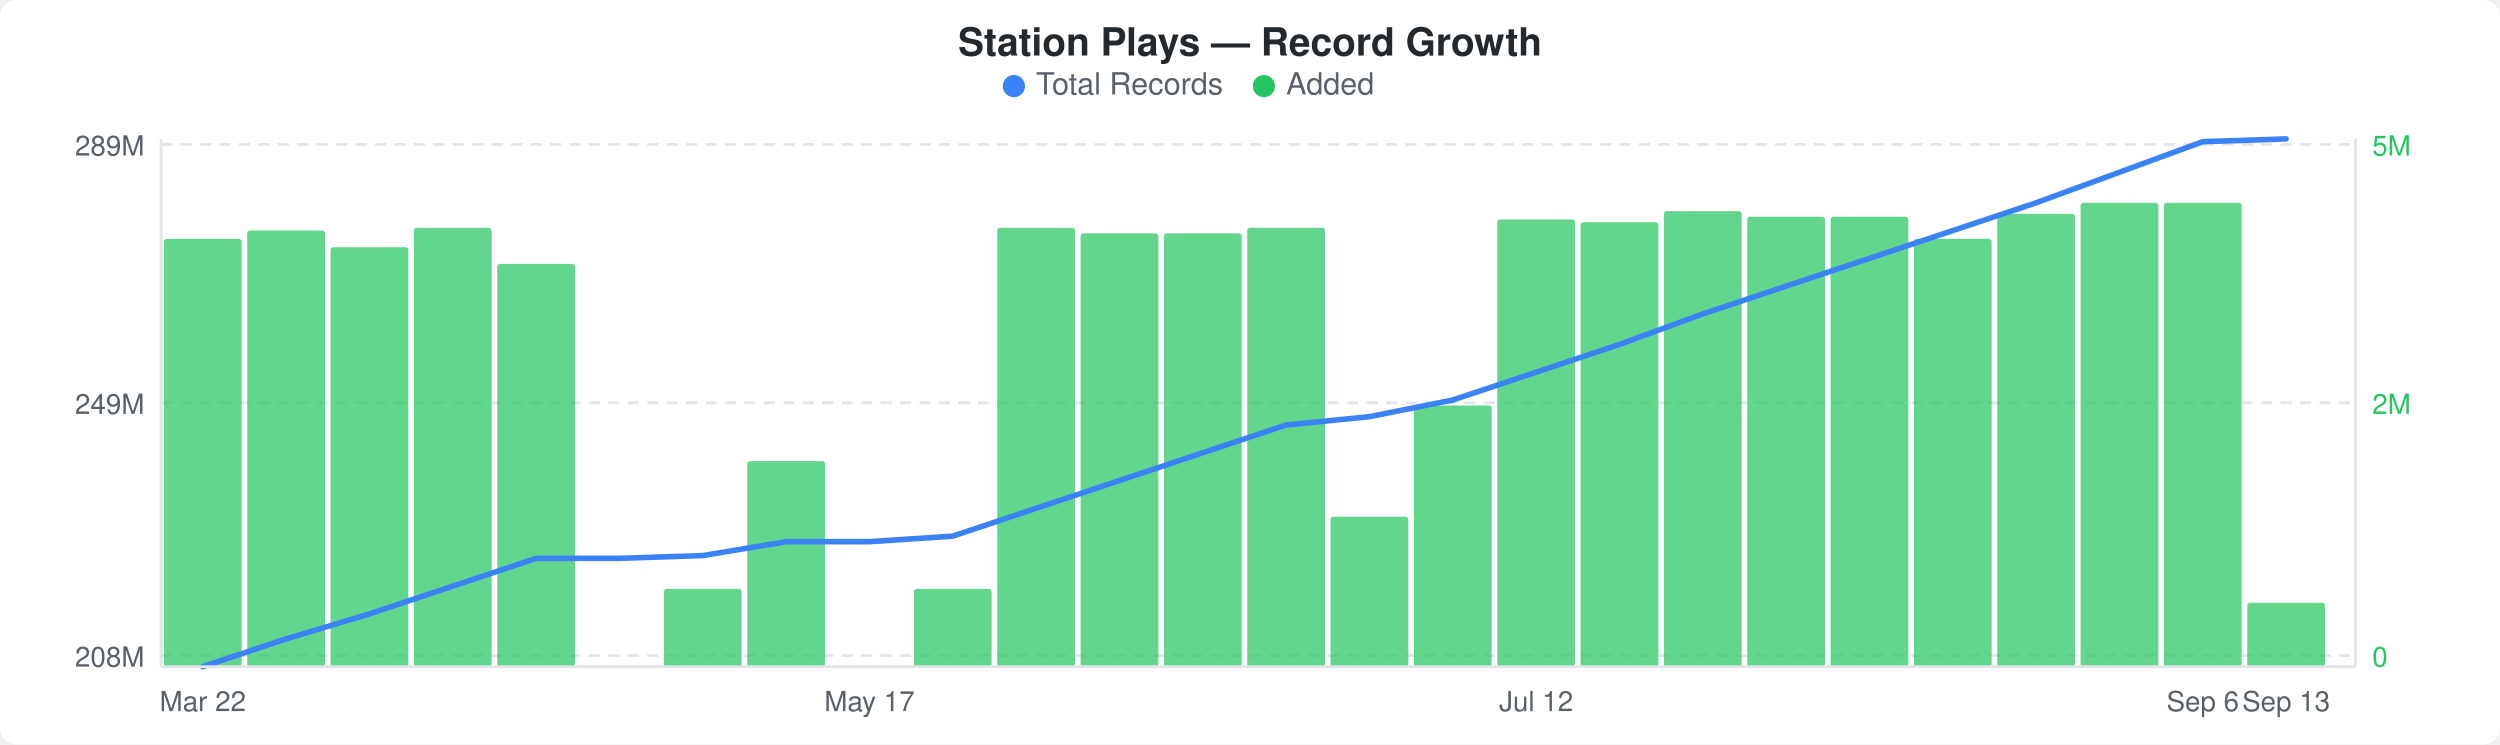
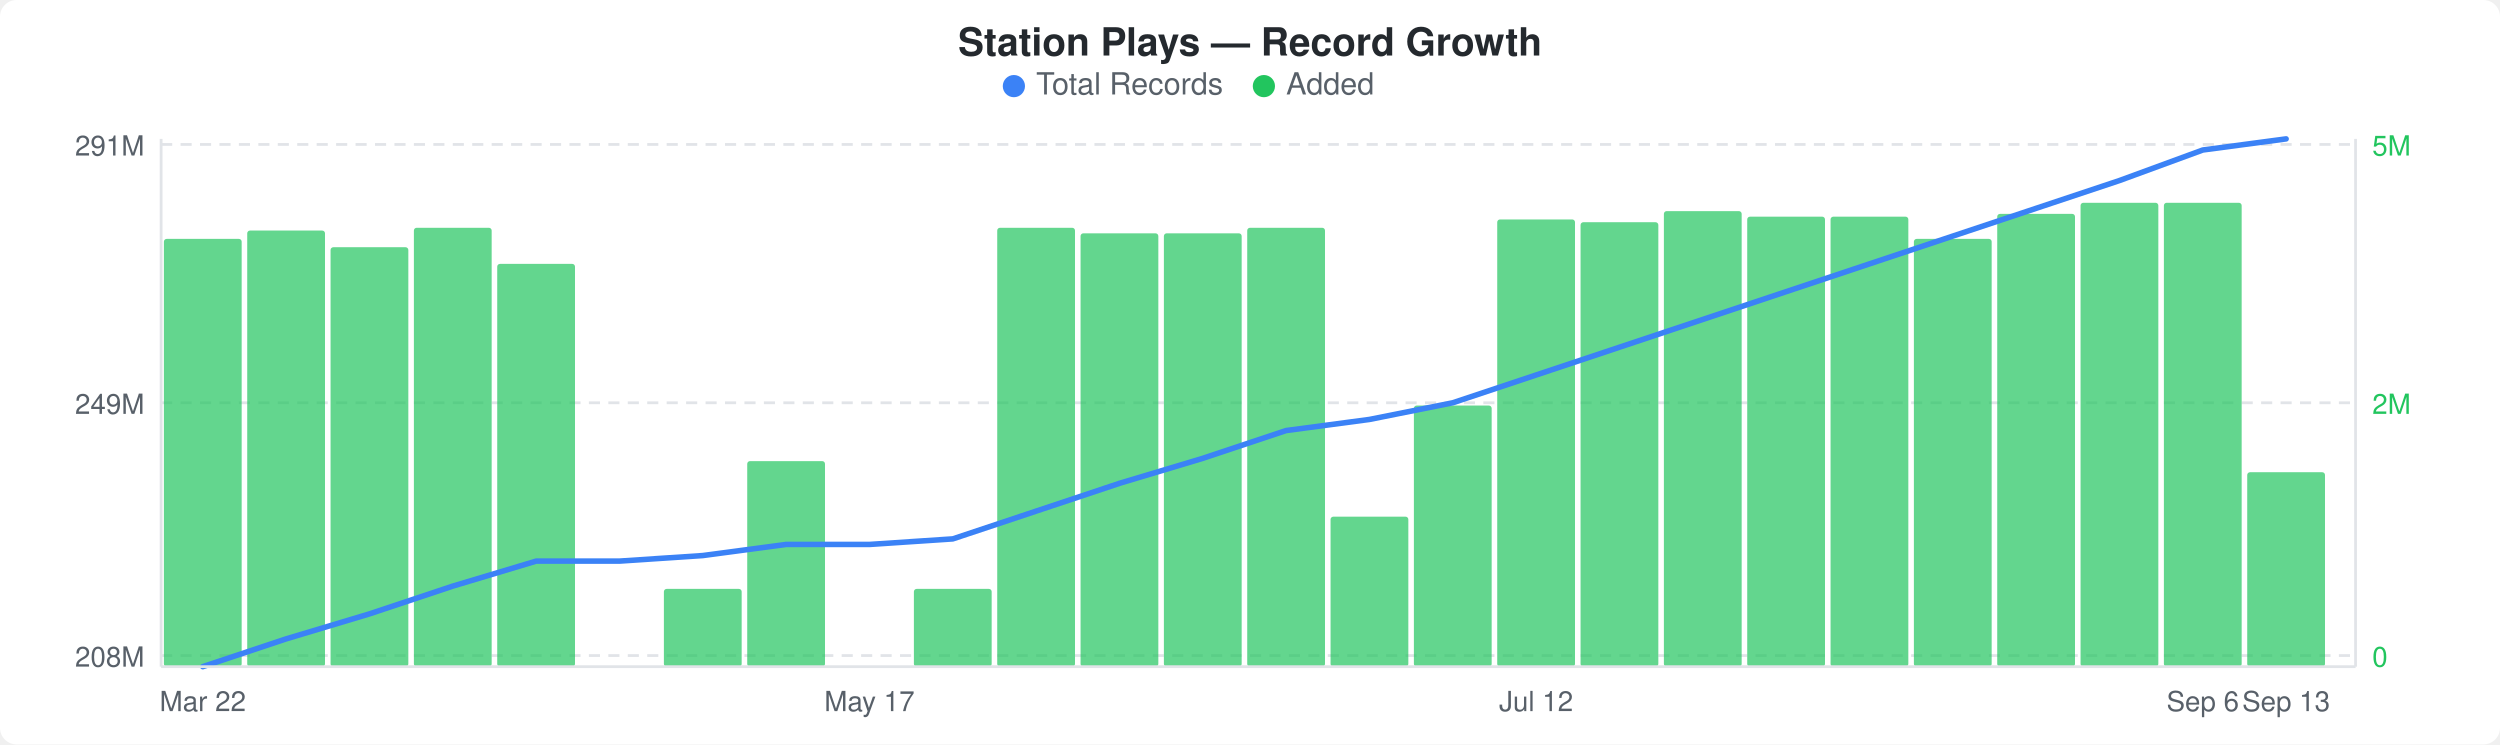
<svg xmlns="http://www.w3.org/2000/svg" width="900" height="268" viewBox="0 0 900 268">
  <rect width="900" height="268" fill="#ffffff" rx="6" ry="6" />
  <text x="450" y="20" text-anchor="middle" font-family="-apple-system, BlinkMacSystemFont, &quot;Segoe UI&quot;, Helvetica, Arial, sans-serif" font-size="14" font-weight="600" fill="#24292e">Station Plays — Record Growth</text>
  <circle cx="365" cy="31" r="4" fill="#3b82f6" />
  <text x="373" y="34" font-family="-apple-system, BlinkMacSystemFont, &quot;Segoe UI&quot;, Helvetica, Arial, sans-serif" font-size="11" fill="#586069">Total Records</text>
  <circle cx="455" cy="31" r="4" fill="#22c55e" />
  <text x="463" y="34" font-family="-apple-system, BlinkMacSystemFont, &quot;Segoe UI&quot;, Helvetica, Arial, sans-serif" font-size="11" fill="#586069">Added</text>
  <line x1="58" y1="52" x2="848" y2="52" stroke="#e1e4e8" stroke-width="1" stroke-dasharray="4,3" />
  <line x1="58" y1="145" x2="848" y2="145" stroke="#e1e4e8" stroke-width="1" stroke-dasharray="4,3" />
  <line x1="58" y1="236" x2="848" y2="236" stroke="#e1e4e8" stroke-width="1" stroke-dasharray="4,3" />
  <rect x="59" y="86" width="28" height="154" rx="1" fill="#22c55eb3" />
  <rect x="89" y="83" width="28" height="157" rx="1" fill="#22c55eb3" />
  <rect x="119" y="89" width="28" height="151" rx="1" fill="#22c55eb3" />
  <rect x="149" y="82" width="28" height="158" rx="1" fill="#22c55eb3" />
  <rect x="179" y="95" width="28" height="145" rx="1" fill="#22c55eb3" />
  <rect x="239" y="212" width="28" height="28" rx="1" fill="#22c55eb3" />
  <rect x="269" y="166" width="28" height="74" rx="1" fill="#22c55eb3" />
  <rect x="329" y="212" width="28" height="28" rx="1" fill="#22c55eb3" />
  <rect x="359" y="82" width="28" height="158" rx="1" fill="#22c55eb3" />
  <rect x="389" y="84" width="28" height="156" rx="1" fill="#22c55eb3" />
  <rect x="419" y="84" width="28" height="156" rx="1" fill="#22c55eb3" />
  <rect x="449" y="82" width="28" height="158" rx="1" fill="#22c55eb3" />
  <rect x="479" y="186" width="28" height="54" rx="1" fill="#22c55eb3" />
  <rect x="509" y="146" width="28" height="94" rx="1" fill="#22c55eb3" />
  <rect x="539" y="79" width="28" height="161" rx="1" fill="#22c55eb3" />
  <rect x="569" y="80" width="28" height="160" rx="1" fill="#22c55eb3" />
  <rect x="599" y="76" width="28" height="164" rx="1" fill="#22c55eb3" />
  <rect x="629" y="78" width="28" height="162" rx="1" fill="#22c55eb3" />
  <rect x="659" y="78" width="28" height="162" rx="1" fill="#22c55eb3" />
  <rect x="689" y="86" width="28" height="154" rx="1" fill="#22c55eb3" />
  <rect x="719" y="77" width="28" height="163" rx="1" fill="#22c55eb3" />
  <rect x="749" y="73" width="28" height="167" rx="1" fill="#22c55eb3" />
  <rect x="779" y="73" width="28" height="167" rx="1" fill="#22c55eb3" />
-   <rect x="809" y="217" width="28" height="23" rx="1" fill="#22c55eb3" />
-   <polyline points="73,240 103,230 133,221 163,211 193,201 223,201 253,200 283,195 313,195 343,193 373,183 403,173 433,163 463,153 493,150 523,144 553,134 583,124 613,113 643,103 673,93 703,83 733,73 763,62 793,51 823,50" fill="none" stroke="#3b82f6" stroke-width="2" stroke-linejoin="round" stroke-linecap="round" />
-   <text x="52" y="56" text-anchor="end" font-family="-apple-system, BlinkMacSystemFont, &quot;Segoe UI&quot;, Helvetica, Arial, sans-serif" font-size="10" fill="#586069">289M</text>
+   <rect x="809" y="170" width="28" height="70" rx="1" fill="#22c55eb3" />
+   <polyline points="73,240 103,230 133,221 163,211 193,202 223,202 253,200 283,196 313,196 343,194 373,184 403,174 433,165 463,155 493,151 523,145 553,135 583,125 613,115 643,105 673,95 703,85 733,75 763,65 793,54 823,50" fill="none" stroke="#3b82f6" stroke-width="2" stroke-linejoin="round" stroke-linecap="round" />
+   <text x="52" y="56" text-anchor="end" font-family="-apple-system, BlinkMacSystemFont, &quot;Segoe UI&quot;, Helvetica, Arial, sans-serif" font-size="10" fill="#586069">291M</text>
  <text x="52" y="149" text-anchor="end" font-family="-apple-system, BlinkMacSystemFont, &quot;Segoe UI&quot;, Helvetica, Arial, sans-serif" font-size="10" fill="#586069">249M</text>
  <text x="52" y="240" text-anchor="end" font-family="-apple-system, BlinkMacSystemFont, &quot;Segoe UI&quot;, Helvetica, Arial, sans-serif" font-size="10" fill="#586069">208M</text>
  <text x="854" y="56" text-anchor="start" font-family="-apple-system, BlinkMacSystemFont, &quot;Segoe UI&quot;, Helvetica, Arial, sans-serif" font-size="10" fill="#22c55e">5M</text>
  <text x="854" y="149" text-anchor="start" font-family="-apple-system, BlinkMacSystemFont, &quot;Segoe UI&quot;, Helvetica, Arial, sans-serif" font-size="10" fill="#22c55e">2M</text>
  <text x="854" y="240" text-anchor="start" font-family="-apple-system, BlinkMacSystemFont, &quot;Segoe UI&quot;, Helvetica, Arial, sans-serif" font-size="10" fill="#22c55e">0</text>
  <line x1="58" y1="50" x2="58" y2="240" stroke="#e1e4e8" stroke-width="1" />
  <line x1="58" y1="240" x2="848" y2="240" stroke="#e1e4e8" stroke-width="1" />
  <line x1="848" y1="50" x2="848" y2="240" stroke="#e1e4e8" stroke-width="1" />
  <text x="73" y="256" text-anchor="middle" font-family="-apple-system, BlinkMacSystemFont, &quot;Segoe UI&quot;, Helvetica, Arial, sans-serif" font-size="10" fill="#586069">Mar 22</text>
  <text x="313" y="256" text-anchor="middle" font-family="-apple-system, BlinkMacSystemFont, &quot;Segoe UI&quot;, Helvetica, Arial, sans-serif" font-size="10" fill="#586069">May 17</text>
  <text x="553" y="256" text-anchor="middle" font-family="-apple-system, BlinkMacSystemFont, &quot;Segoe UI&quot;, Helvetica, Arial, sans-serif" font-size="10" fill="#586069">Jul 12</text>
  <text x="793" y="256" text-anchor="middle" font-family="-apple-system, BlinkMacSystemFont, &quot;Segoe UI&quot;, Helvetica, Arial, sans-serif" font-size="10" fill="#586069">Sep 6</text>
  <text x="823" y="256" text-anchor="middle" font-family="-apple-system, BlinkMacSystemFont, &quot;Segoe UI&quot;, Helvetica, Arial, sans-serif" font-size="10" fill="#586069">Sep 13</text>
</svg>
